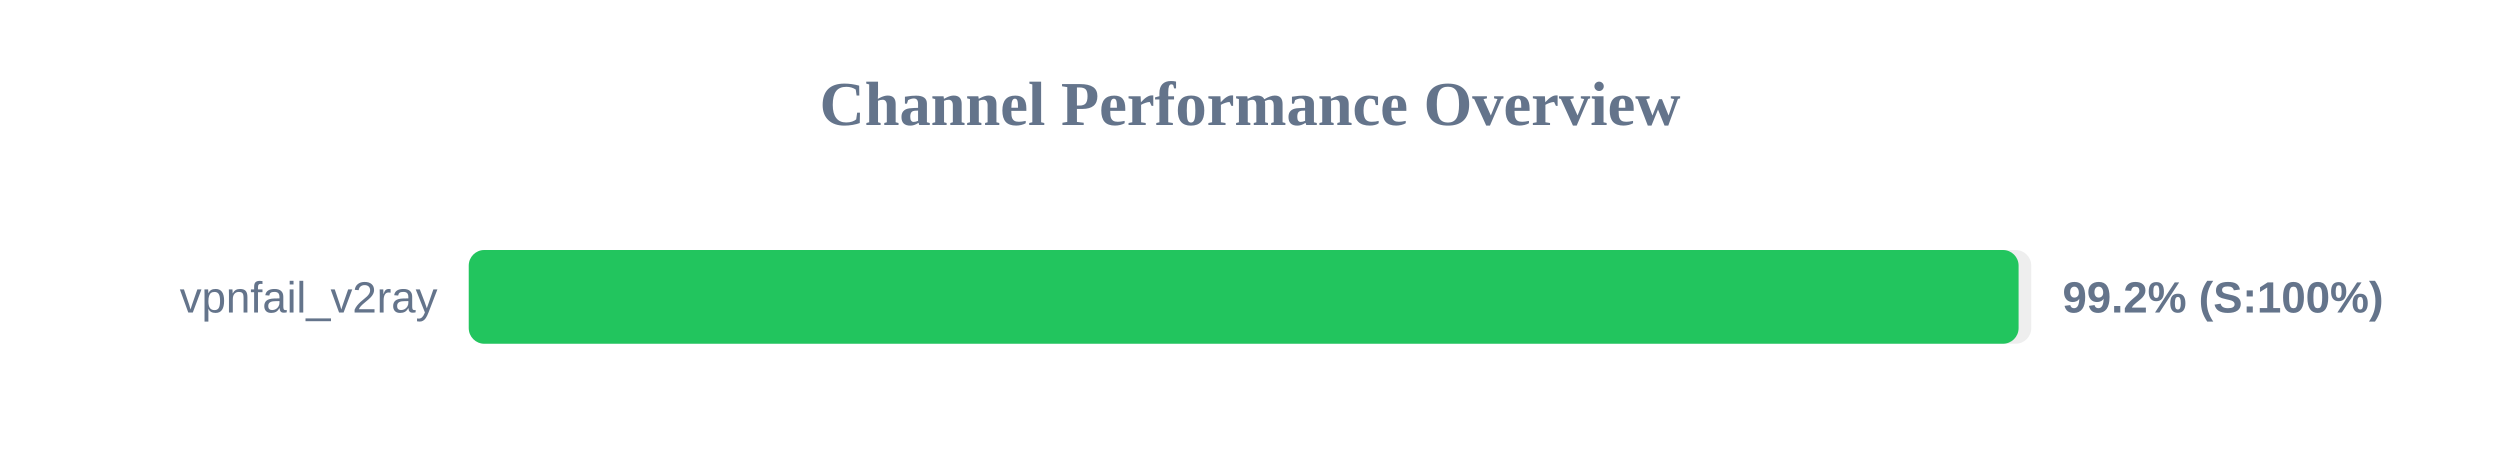
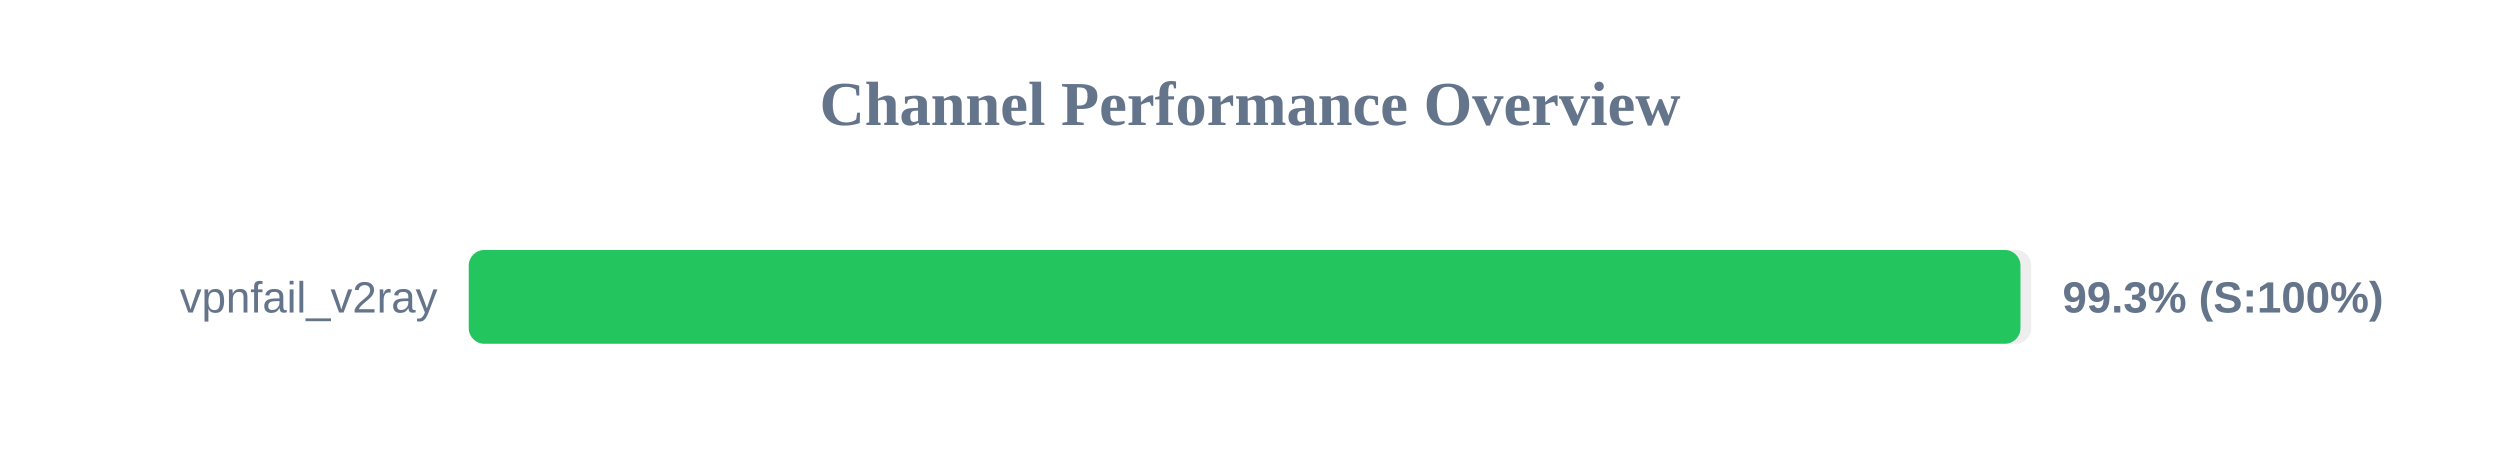
<svg xmlns="http://www.w3.org/2000/svg" width="800" height="150" version="1.1">
  <style>
        .row { font: 14px Arial; fill: #64748b; }
        .score { font: bold 14px Arial; fill: #64748b; }
    </style>
  <text x="400" y="40" text-anchor="middle" font-size="20px" font-weight="bold" fill="#64748b">Channel Performance Overview</text>
  <rect x="150" y="80" width="500" height="30" fill="#eee" rx="5" />
-   <rect x="150" y="80" width="495.95" height="30" fill="#22c55e" rx="5" />
+   <rect x="150" y="80" width="496.55" height="30" fill="#22c55e" rx="5" />
  <text x="140" y="100" text-anchor="end" class="row">vpnfail_v2ray</text>
-   <text x="660" y="100" text-anchor="start" class="score">99.2% (S:100%)</text>
+   <text x="660" y="100" text-anchor="start" class="score">99.3% (S:100%)</text>
</svg>
